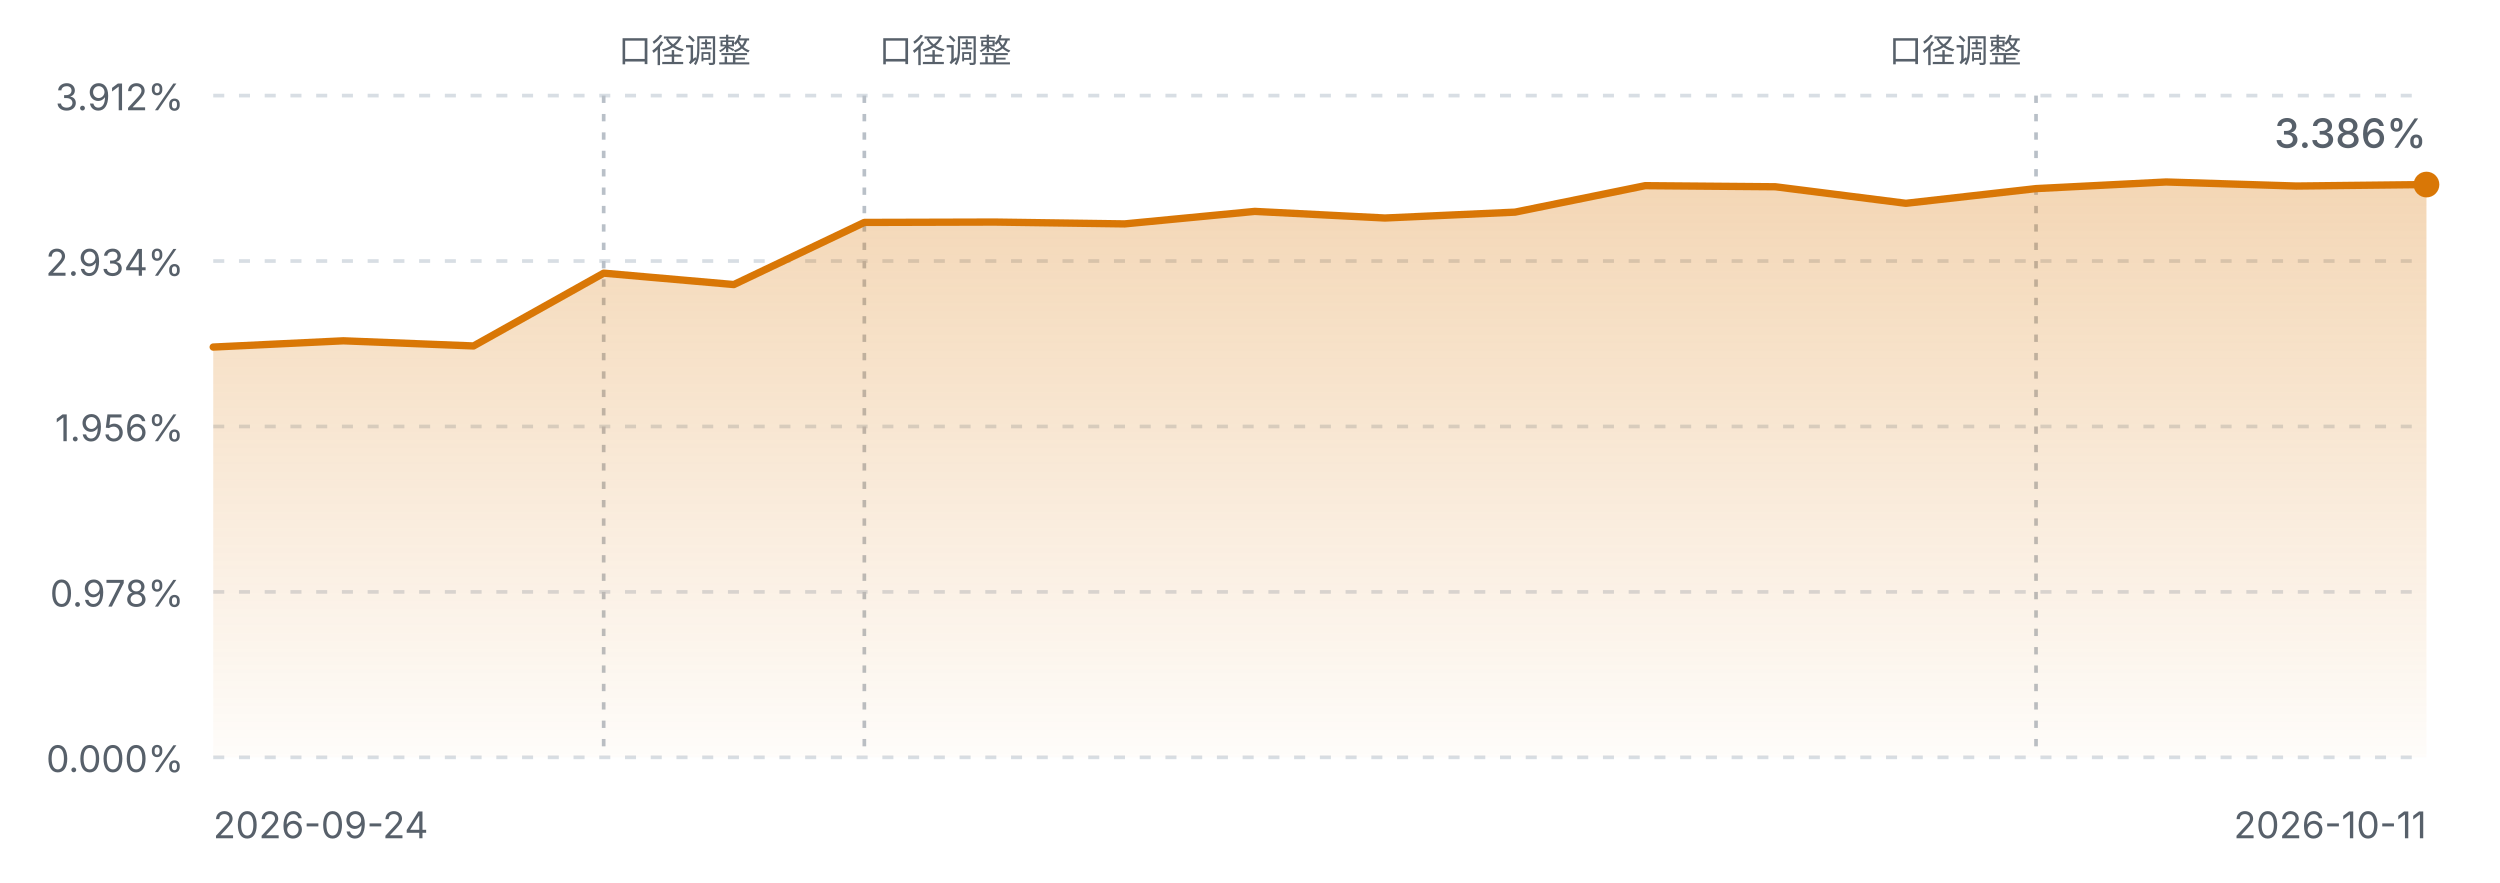
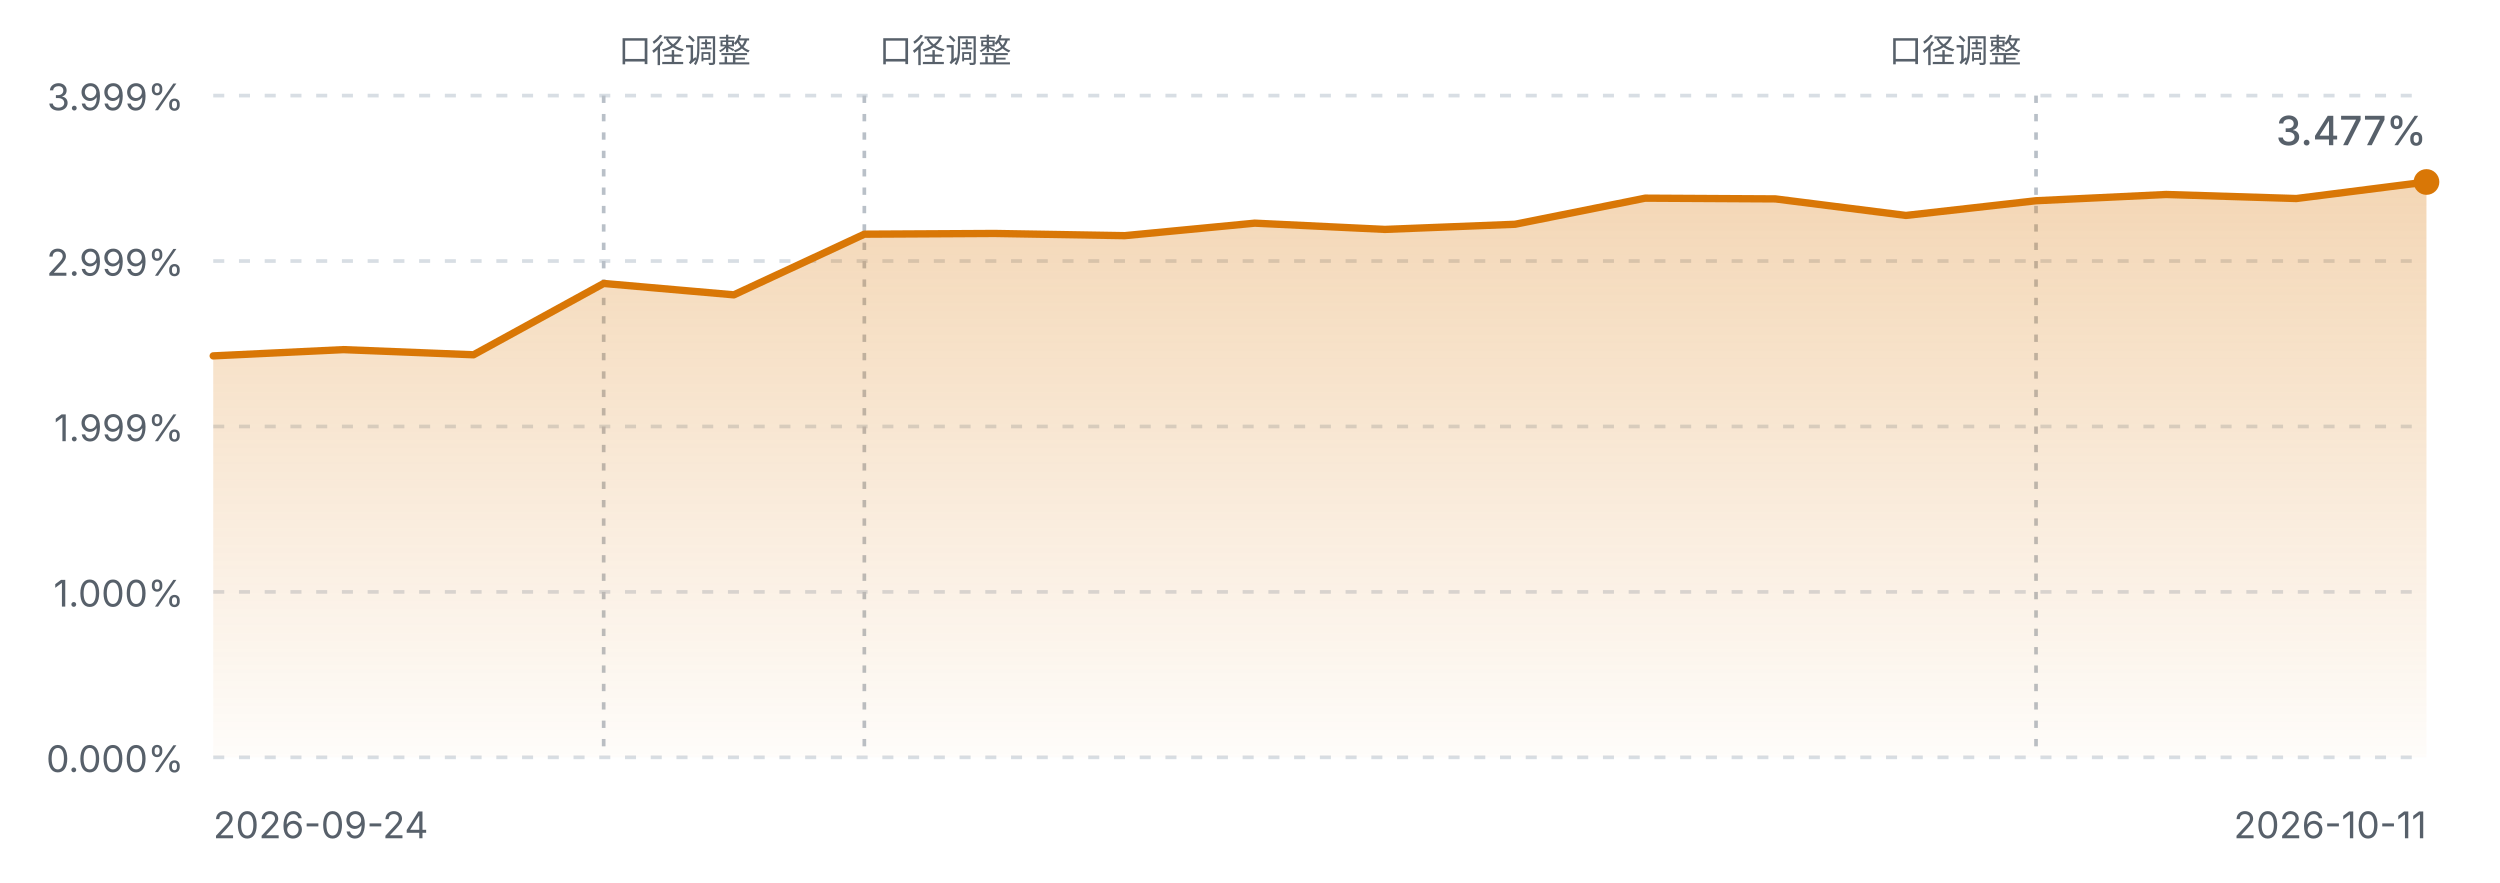
<svg xmlns="http://www.w3.org/2000/svg" viewBox="0 0 680 240" width="680" height="240" role="img" aria-label="FIRE 进度曲线">
  <defs>
    <linearGradient id="fireArea" x1="0" y1="0" x2="0" y2="1">
      <stop offset="0%" stop-color="#d97706" stop-opacity="0.30" />
      <stop offset="100%" stop-color="#d97706" stop-opacity="0.02" />
    </linearGradient>
    <style>
      .fg-muted { fill: #57606a; font-family: ui-sans-serif, system-ui, -apple-system, "Segoe UI", sans-serif; }
      .grid { stroke: #d8dee4; stroke-width: 1; stroke-dasharray: 3 4; }
      .mark { stroke: #b9c0c8; stroke-width: 1; stroke-dasharray: 2 3; }
      .line { fill: none; stroke: #d97706; stroke-width: 2; stroke-linejoin: round; stroke-linecap: round; }
      @media (prefers-color-scheme: dark) {
        .fg-muted { fill: #8b949e; }
        .grid { stroke: #30363d; }
        .mark { stroke: #4d545c; }
        .line { stroke: #f0b429; }
      }
    </style>
  </defs>
  <line class="grid" x1="58" y1="26.0" x2="660" y2="26.0" />
-   <text class="fg-muted" x="50" y="30.0" text-anchor="end" font-size="10">3.912%</text>
+   <text class="fg-muted" x="50" y="30.0" text-anchor="end" font-size="10">3.999%</text>
  <line class="grid" x1="58" y1="71.0" x2="660" y2="71.0" />
-   <text class="fg-muted" x="50" y="75.0" text-anchor="end" font-size="10">2.934%</text>
+   <text class="fg-muted" x="50" y="75.0" text-anchor="end" font-size="10">2.999%</text>
  <line class="grid" x1="58" y1="116.0" x2="660" y2="116.0" />
-   <text class="fg-muted" x="50" y="120.0" text-anchor="end" font-size="10">1.956%</text>
+   <text class="fg-muted" x="50" y="120.0" text-anchor="end" font-size="10">1.999%</text>
  <line class="grid" x1="58" y1="161.0" x2="660" y2="161.0" />
-   <text class="fg-muted" x="50" y="165.0" text-anchor="end" font-size="10">0.978%</text>
+   <text class="fg-muted" x="50" y="165.0" text-anchor="end" font-size="10">1.000%</text>
  <line class="grid" x1="58" y1="206.0" x2="660" y2="206.0" />
  <text class="fg-muted" x="50" y="210.0" text-anchor="end" font-size="10">0.000%</text>
  <line class="mark" x1="164.2" y1="26" x2="164.2" y2="206.0" />
  <text class="fg-muted" x="168.2" y="17" text-anchor="start" font-size="9">口径调整</text>
  <line class="mark" x1="235.1" y1="26" x2="235.1" y2="206.0" />
  <text class="fg-muted" x="239.1" y="17" text-anchor="start" font-size="9">口径调整</text>
  <line class="mark" x1="553.8" y1="26" x2="553.8" y2="206.0" />
  <text class="fg-muted" x="549.8" y="17" text-anchor="end" font-size="9">口径调整</text>
-   <path d="M58.0,94.4 L93.4,92.7 L128.8,94.1 L164.2,74.3 L199.6,77.4 L235.1,60.5 L270.5,60.4 L305.9,60.9 L341.3,57.5 L376.7,59.3 L412.1,57.7 L447.5,50.5 L482.9,50.8 L518.4,55.3 L553.8,51.3 L589.2,49.5 L624.6,50.6 L660.0,50.2 L660.0,206.0 L58.0,206.0 Z" fill="url(#fireArea)" />
-   <path d="M58.0,94.4 L93.4,92.7 L128.8,94.1 L164.2,74.3 L199.6,77.4 L235.1,60.5 L270.5,60.4 L305.9,60.9 L341.3,57.5 L376.7,59.3 L412.1,57.7 L447.5,50.5 L482.9,50.8 L518.4,55.3 L553.8,51.3 L589.2,49.5 L624.6,50.6 L660.0,50.2" class="line" />
-   <circle cx="660.0" cy="50.2" r="3.5" fill="#d97706" />
+   <path d="M58.0,96.8 L93.4,95.1 L128.8,96.5 L164.2,77.1 L199.6,80.2 L235.1,63.7 L270.5,63.5 L305.9,64.1 L341.3,60.7 L376.7,62.4 L412.1,61.0 L447.5,53.9 L482.9,54.1 L518.4,58.6 L553.8,54.6 L589.2,52.9 L624.6,54.0 L660.0,49.5 L660.0,206.0 L58.0,206.0 Z" fill="url(#fireArea)" />
+   <path d="M58.0,96.8 L93.4,95.1 L128.8,96.5 L164.2,77.1 L199.6,80.2 L235.1,63.7 L270.5,63.5 L305.9,64.1 L341.3,60.7 L376.7,62.4 L412.1,61.0 L447.5,53.9 L482.9,54.1 L518.4,58.6 L553.8,54.6 L589.2,52.9 L624.6,54.0 L660.0,49.5" class="line" />
+   <circle cx="660.0" cy="49.5" r="3.5" fill="#d97706" />
  <text class="fg-muted" x="58" y="228" font-size="10">2026-09-24</text>
  <text class="fg-muted" x="660" y="228" text-anchor="end" font-size="10">2026-10-11</text>
-   <text class="fg-muted" x="660.0" y="40.2" text-anchor="end" font-size="11" font-weight="500">3.386%</text>
+   <text class="fg-muted" x="660.0" y="39.5" text-anchor="end" font-size="11" font-weight="500">3.477%</text>
</svg>
